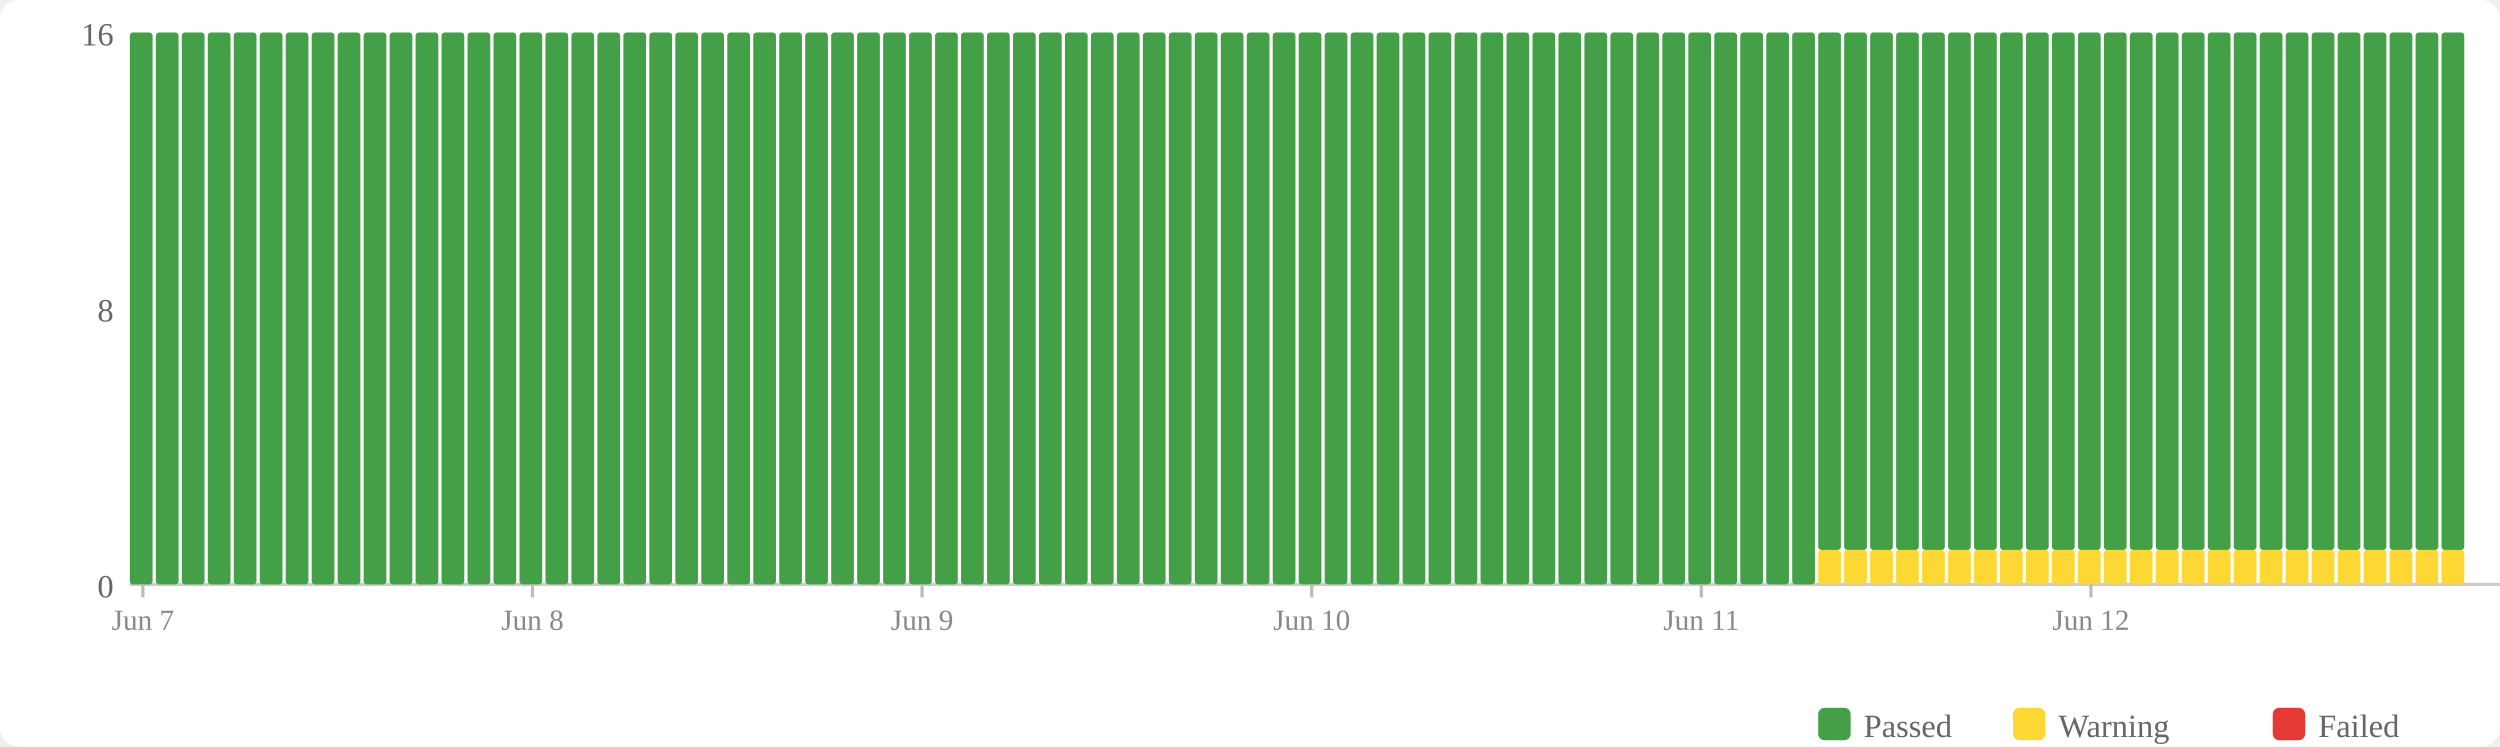
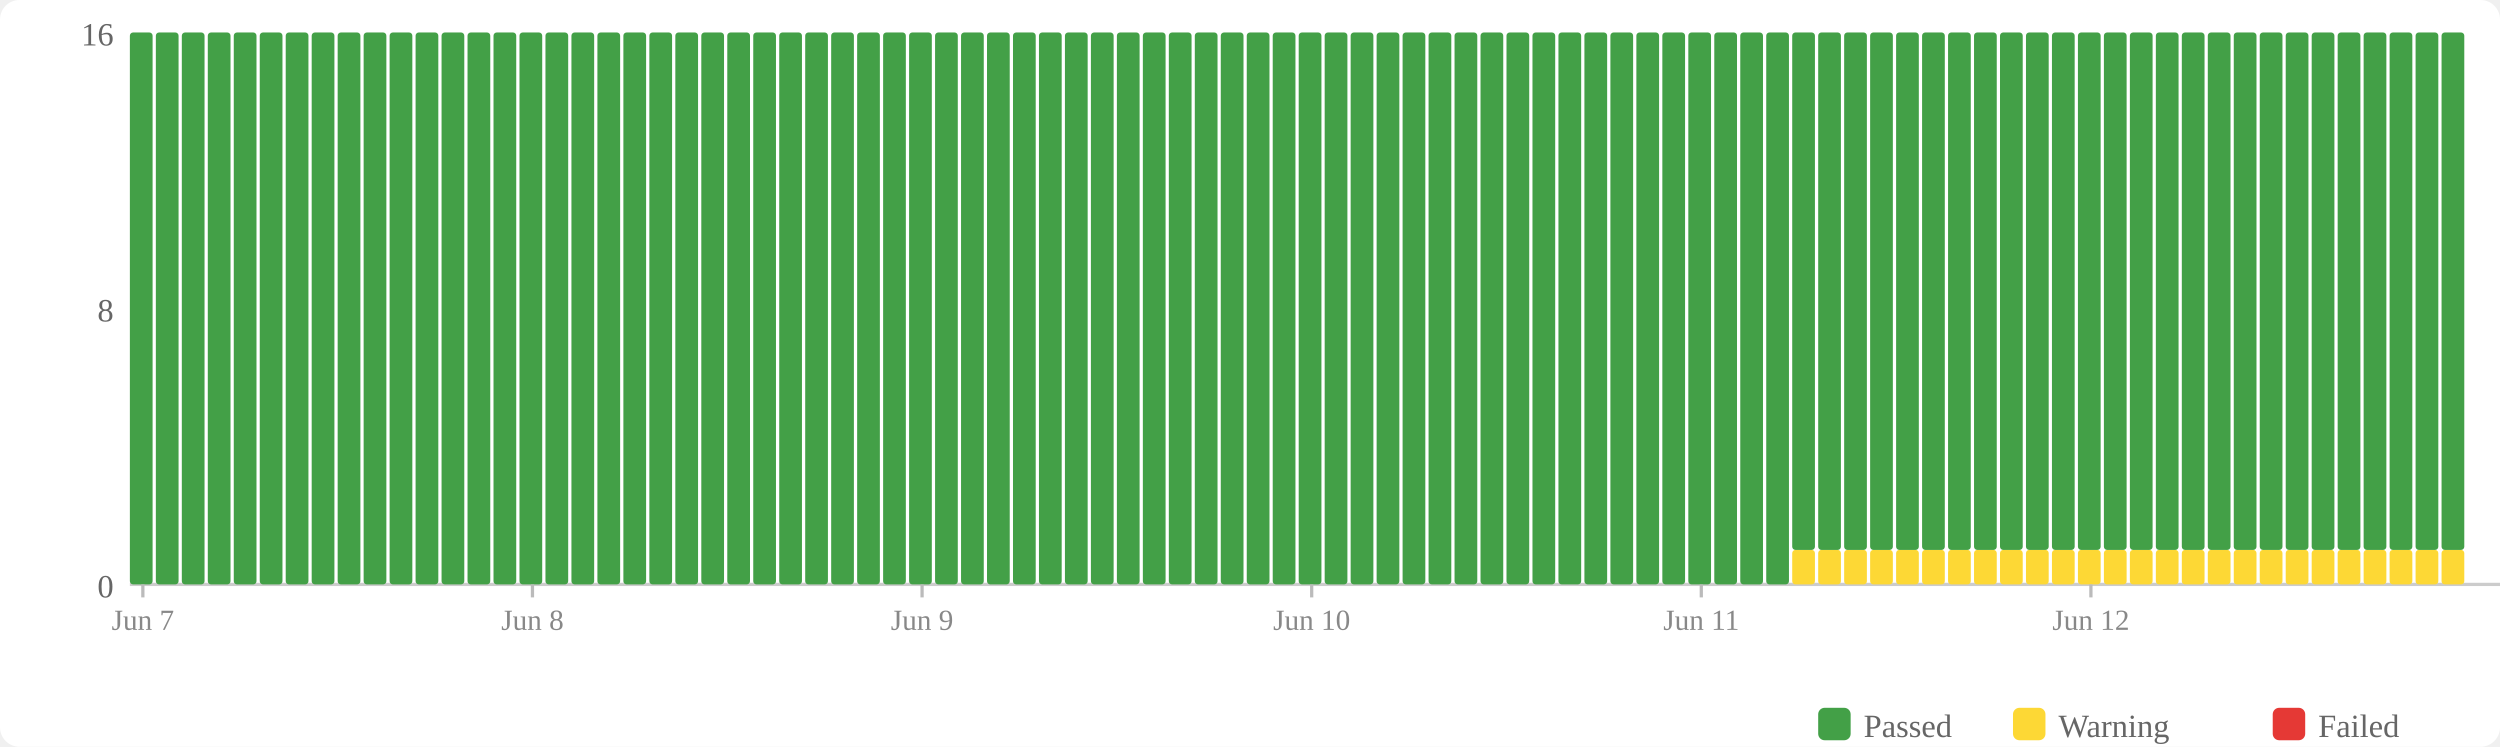
<svg xmlns="http://www.w3.org/2000/svg" width="770" height="230" viewBox="0 0 770 230">
  <rect width="770" height="230" fill="#fff" rx="6" />
  <rect x="560" y="218" width="10" height="10" fill="#43a047" rx="2" />
  <text x="574" y="227" font-size="10" fill="#666">Passed</text>
  <rect x="620" y="218" width="10" height="10" fill="#fdd835" rx="2" />
  <text x="634" y="227" font-size="10" fill="#666">Warning</text>
  <rect x="700" y="218" width="10" height="10" fill="#e53935" rx="2" />
  <text x="714" y="227" font-size="10" fill="#666">Failed</text>
  <text x="35" y="184" text-anchor="end" font-size="10" fill="#666">0</text>
  <text x="35" y="99" text-anchor="end" font-size="10" fill="#666">8</text>
  <text x="35" y="14" text-anchor="end" font-size="10" fill="#666">16</text>
  <line x1="40" y1="180" x2="770" y2="180" stroke="#ccc" stroke-width="1" />
  <rect x="40" y="10" width="7" height="170" fill="#43a047" rx="1" />
  <rect x="48" y="10" width="7" height="170" fill="#43a047" rx="1" />
  <rect x="56" y="10" width="7" height="170" fill="#43a047" rx="1" />
  <rect x="64" y="10" width="7" height="170" fill="#43a047" rx="1" />
  <rect x="72" y="10" width="7" height="170" fill="#43a047" rx="1" />
  <rect x="80" y="10" width="7" height="170" fill="#43a047" rx="1" />
  <rect x="88" y="10" width="7" height="170" fill="#43a047" rx="1" />
  <rect x="96" y="10" width="7" height="170" fill="#43a047" rx="1" />
  <rect x="104" y="10" width="7" height="170" fill="#43a047" rx="1" />
  <rect x="112" y="10" width="7" height="170" fill="#43a047" rx="1" />
  <rect x="120" y="10" width="7" height="170" fill="#43a047" rx="1" />
  <rect x="128" y="10" width="7" height="170" fill="#43a047" rx="1" />
  <rect x="136" y="10" width="7" height="170" fill="#43a047" rx="1" />
  <rect x="144" y="10" width="7" height="170" fill="#43a047" rx="1" />
  <rect x="152" y="10" width="7" height="170" fill="#43a047" rx="1" />
  <rect x="160" y="10" width="7" height="170" fill="#43a047" rx="1" />
  <rect x="168" y="10" width="7" height="170" fill="#43a047" rx="1" />
  <rect x="176" y="10" width="7" height="170" fill="#43a047" rx="1" />
  <rect x="184" y="10" width="7" height="170" fill="#43a047" rx="1" />
  <rect x="192" y="10" width="7" height="170" fill="#43a047" rx="1" />
  <rect x="200" y="10" width="7" height="170" fill="#43a047" rx="1" />
  <rect x="208" y="10" width="7" height="170" fill="#43a047" rx="1" />
  <rect x="216" y="10" width="7" height="170" fill="#43a047" rx="1" />
  <rect x="224" y="10" width="7" height="170" fill="#43a047" rx="1" />
  <rect x="232" y="10" width="7" height="170" fill="#43a047" rx="1" />
  <rect x="240" y="10" width="7" height="170" fill="#43a047" rx="1" />
  <rect x="248" y="10" width="7" height="170" fill="#43a047" rx="1" />
  <rect x="256" y="10" width="7" height="170" fill="#43a047" rx="1" />
  <rect x="264" y="10" width="7" height="170" fill="#43a047" rx="1" />
  <rect x="272" y="10" width="7" height="170" fill="#43a047" rx="1" />
  <rect x="280" y="10" width="7" height="170" fill="#43a047" rx="1" />
  <rect x="288" y="10" width="7" height="170" fill="#43a047" rx="1" />
  <rect x="296" y="10" width="7" height="170" fill="#43a047" rx="1" />
  <rect x="304" y="10" width="7" height="170" fill="#43a047" rx="1" />
  <rect x="312" y="10" width="7" height="170" fill="#43a047" rx="1" />
  <rect x="320" y="10" width="7" height="170" fill="#43a047" rx="1" />
  <rect x="328" y="10" width="7" height="170" fill="#43a047" rx="1" />
  <rect x="336" y="10" width="7" height="170" fill="#43a047" rx="1" />
  <rect x="344" y="10" width="7" height="170" fill="#43a047" rx="1" />
  <rect x="352" y="10" width="7" height="170" fill="#43a047" rx="1" />
  <rect x="360" y="10" width="7" height="170" fill="#43a047" rx="1" />
  <rect x="368" y="10" width="7" height="170" fill="#43a047" rx="1" />
  <rect x="376" y="10" width="7" height="170" fill="#43a047" rx="1" />
  <rect x="384" y="10" width="7" height="170" fill="#43a047" rx="1" />
  <rect x="392" y="10" width="7" height="170" fill="#43a047" rx="1" />
  <rect x="400" y="10" width="7" height="170" fill="#43a047" rx="1" />
  <rect x="408" y="10" width="7" height="170" fill="#43a047" rx="1" />
  <rect x="416" y="10" width="7" height="170" fill="#43a047" rx="1" />
  <rect x="424" y="10" width="7" height="170" fill="#43a047" rx="1" />
  <rect x="432" y="10" width="7" height="170" fill="#43a047" rx="1" />
  <rect x="440" y="10" width="7" height="170" fill="#43a047" rx="1" />
  <rect x="448" y="10" width="7" height="170" fill="#43a047" rx="1" />
  <rect x="456" y="10" width="7" height="170" fill="#43a047" rx="1" />
  <rect x="464" y="10" width="7" height="170" fill="#43a047" rx="1" />
  <rect x="472" y="10" width="7" height="170" fill="#43a047" rx="1" />
  <rect x="480" y="10" width="7" height="170" fill="#43a047" rx="1" />
  <rect x="488" y="10" width="7" height="170" fill="#43a047" rx="1" />
  <rect x="496" y="10" width="7" height="170" fill="#43a047" rx="1" />
  <rect x="504" y="10" width="7" height="170" fill="#43a047" rx="1" />
  <rect x="512" y="10" width="7" height="170" fill="#43a047" rx="1" />
  <rect x="520" y="10" width="7" height="170" fill="#43a047" rx="1" />
  <rect x="528" y="10" width="7" height="170" fill="#43a047" rx="1" />
  <rect x="536" y="10" width="7" height="170" fill="#43a047" rx="1" />
  <rect x="544" y="10" width="7" height="170" fill="#43a047" rx="1" />
-   <rect x="552" y="10" width="7" height="170" fill="#43a047" rx="1" />
+   <rect x="552" y="169.375" width="7" height="10.625" fill="#fdd835" rx="1" />
+   <rect x="552" y="10" width="7" height="159.375" fill="#43a047" rx="1" />
  <rect x="560" y="169.375" width="7" height="10.625" fill="#fdd835" rx="1" />
  <rect x="560" y="10" width="7" height="159.375" fill="#43a047" rx="1" />
  <rect x="568" y="169.375" width="7" height="10.625" fill="#fdd835" rx="1" />
  <rect x="568" y="10" width="7" height="159.375" fill="#43a047" rx="1" />
  <rect x="576" y="169.375" width="7" height="10.625" fill="#fdd835" rx="1" />
  <rect x="576" y="10" width="7" height="159.375" fill="#43a047" rx="1" />
  <rect x="584" y="169.375" width="7" height="10.625" fill="#fdd835" rx="1" />
  <rect x="584" y="10" width="7" height="159.375" fill="#43a047" rx="1" />
  <rect x="592" y="169.375" width="7" height="10.625" fill="#fdd835" rx="1" />
  <rect x="592" y="10" width="7" height="159.375" fill="#43a047" rx="1" />
  <rect x="600" y="169.375" width="7" height="10.625" fill="#fdd835" rx="1" />
  <rect x="600" y="10" width="7" height="159.375" fill="#43a047" rx="1" />
  <rect x="608" y="169.375" width="7" height="10.625" fill="#fdd835" rx="1" />
  <rect x="608" y="10" width="7" height="159.375" fill="#43a047" rx="1" />
  <rect x="616" y="169.375" width="7" height="10.625" fill="#fdd835" rx="1" />
  <rect x="616" y="10" width="7" height="159.375" fill="#43a047" rx="1" />
  <rect x="624" y="169.375" width="7" height="10.625" fill="#fdd835" rx="1" />
  <rect x="624" y="10" width="7" height="159.375" fill="#43a047" rx="1" />
  <rect x="632" y="169.375" width="7" height="10.625" fill="#fdd835" rx="1" />
  <rect x="632" y="10" width="7" height="159.375" fill="#43a047" rx="1" />
  <rect x="640" y="169.375" width="7" height="10.625" fill="#fdd835" rx="1" />
  <rect x="640" y="10" width="7" height="159.375" fill="#43a047" rx="1" />
  <rect x="648" y="169.375" width="7" height="10.625" fill="#fdd835" rx="1" />
  <rect x="648" y="10" width="7" height="159.375" fill="#43a047" rx="1" />
  <rect x="656" y="169.375" width="7" height="10.625" fill="#fdd835" rx="1" />
  <rect x="656" y="10" width="7" height="159.375" fill="#43a047" rx="1" />
  <rect x="664" y="169.375" width="7" height="10.625" fill="#fdd835" rx="1" />
  <rect x="664" y="10" width="7" height="159.375" fill="#43a047" rx="1" />
  <rect x="672" y="169.375" width="7" height="10.625" fill="#fdd835" rx="1" />
  <rect x="672" y="10" width="7" height="159.375" fill="#43a047" rx="1" />
  <rect x="680" y="169.375" width="7" height="10.625" fill="#fdd835" rx="1" />
  <rect x="680" y="10" width="7" height="159.375" fill="#43a047" rx="1" />
  <rect x="688" y="169.375" width="7" height="10.625" fill="#fdd835" rx="1" />
  <rect x="688" y="10" width="7" height="159.375" fill="#43a047" rx="1" />
  <rect x="696" y="169.375" width="7" height="10.625" fill="#fdd835" rx="1" />
  <rect x="696" y="10" width="7" height="159.375" fill="#43a047" rx="1" />
  <rect x="704" y="169.375" width="7" height="10.625" fill="#fdd835" rx="1" />
  <rect x="704" y="10" width="7" height="159.375" fill="#43a047" rx="1" />
  <rect x="712" y="169.375" width="7" height="10.625" fill="#fdd835" rx="1" />
  <rect x="712" y="10" width="7" height="159.375" fill="#43a047" rx="1" />
  <rect x="720" y="169.375" width="7" height="10.625" fill="#fdd835" rx="1" />
  <rect x="720" y="10" width="7" height="159.375" fill="#43a047" rx="1" />
  <rect x="728" y="169.375" width="7" height="10.625" fill="#fdd835" rx="1" />
  <rect x="728" y="10" width="7" height="159.375" fill="#43a047" rx="1" />
  <rect x="736" y="169.375" width="7" height="10.625" fill="#fdd835" rx="1" />
  <rect x="736" y="10" width="7" height="159.375" fill="#43a047" rx="1" />
  <rect x="744" y="169.375" width="7" height="10.625" fill="#fdd835" rx="1" />
  <rect x="744" y="10" width="7" height="159.375" fill="#43a047" rx="1" />
  <rect x="752" y="169.375" width="7" height="10.625" fill="#fdd835" rx="1" />
  <rect x="752" y="10" width="7" height="159.375" fill="#43a047" rx="1" />
  <line x1="44.0" y1="180" x2="44.0" y2="184" stroke="#bbb" stroke-width="1" />
  <text x="44.0" y="194" text-anchor="middle" font-size="9" fill="#888">Jun 7</text>
  <line x1="164.0" y1="180" x2="164.0" y2="184" stroke="#bbb" stroke-width="1" />
  <text x="164.0" y="194" text-anchor="middle" font-size="9" fill="#888">Jun 8</text>
  <line x1="284.0" y1="180" x2="284.0" y2="184" stroke="#bbb" stroke-width="1" />
  <text x="284.0" y="194" text-anchor="middle" font-size="9" fill="#888">Jun 9</text>
  <line x1="404.0" y1="180" x2="404.0" y2="184" stroke="#bbb" stroke-width="1" />
  <text x="404.0" y="194" text-anchor="middle" font-size="9" fill="#888">Jun 10</text>
  <line x1="524.0" y1="180" x2="524.0" y2="184" stroke="#bbb" stroke-width="1" />
  <text x="524.0" y="194" text-anchor="middle" font-size="9" fill="#888">Jun 11</text>
  <line x1="644.0" y1="180" x2="644.0" y2="184" stroke="#bbb" stroke-width="1" />
  <text x="644.0" y="194" text-anchor="middle" font-size="9" fill="#888">Jun 12</text>
</svg>
